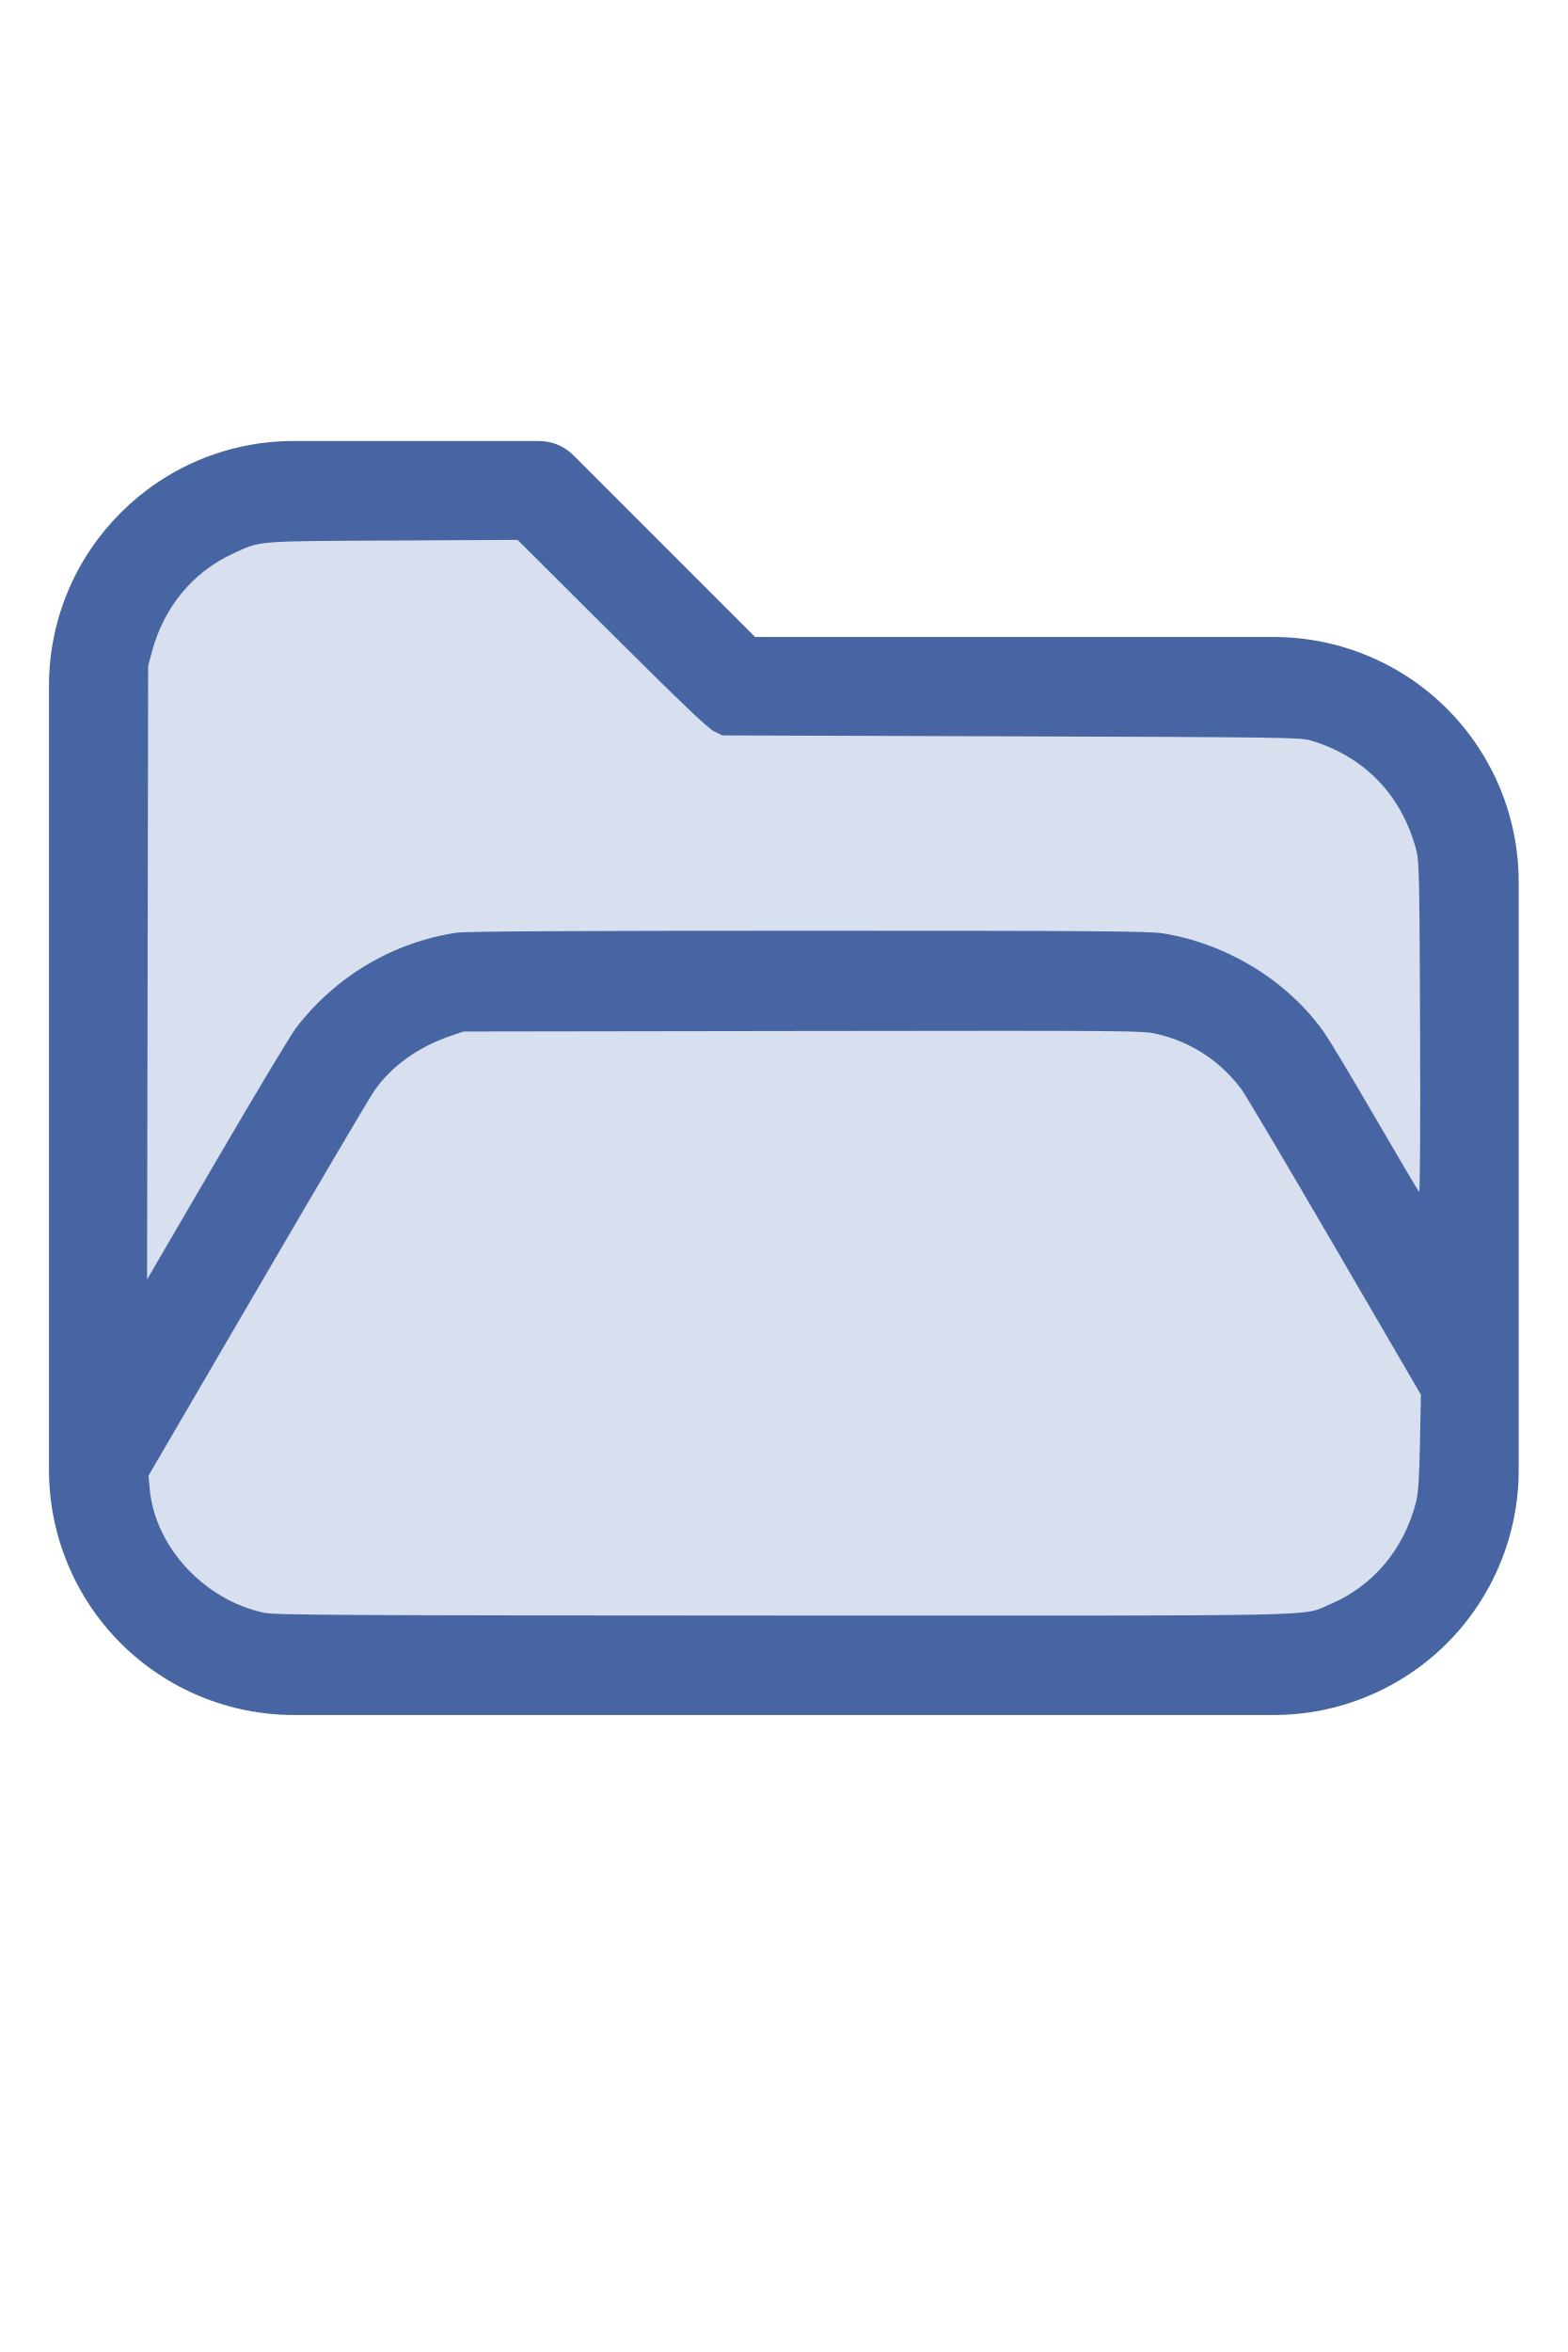
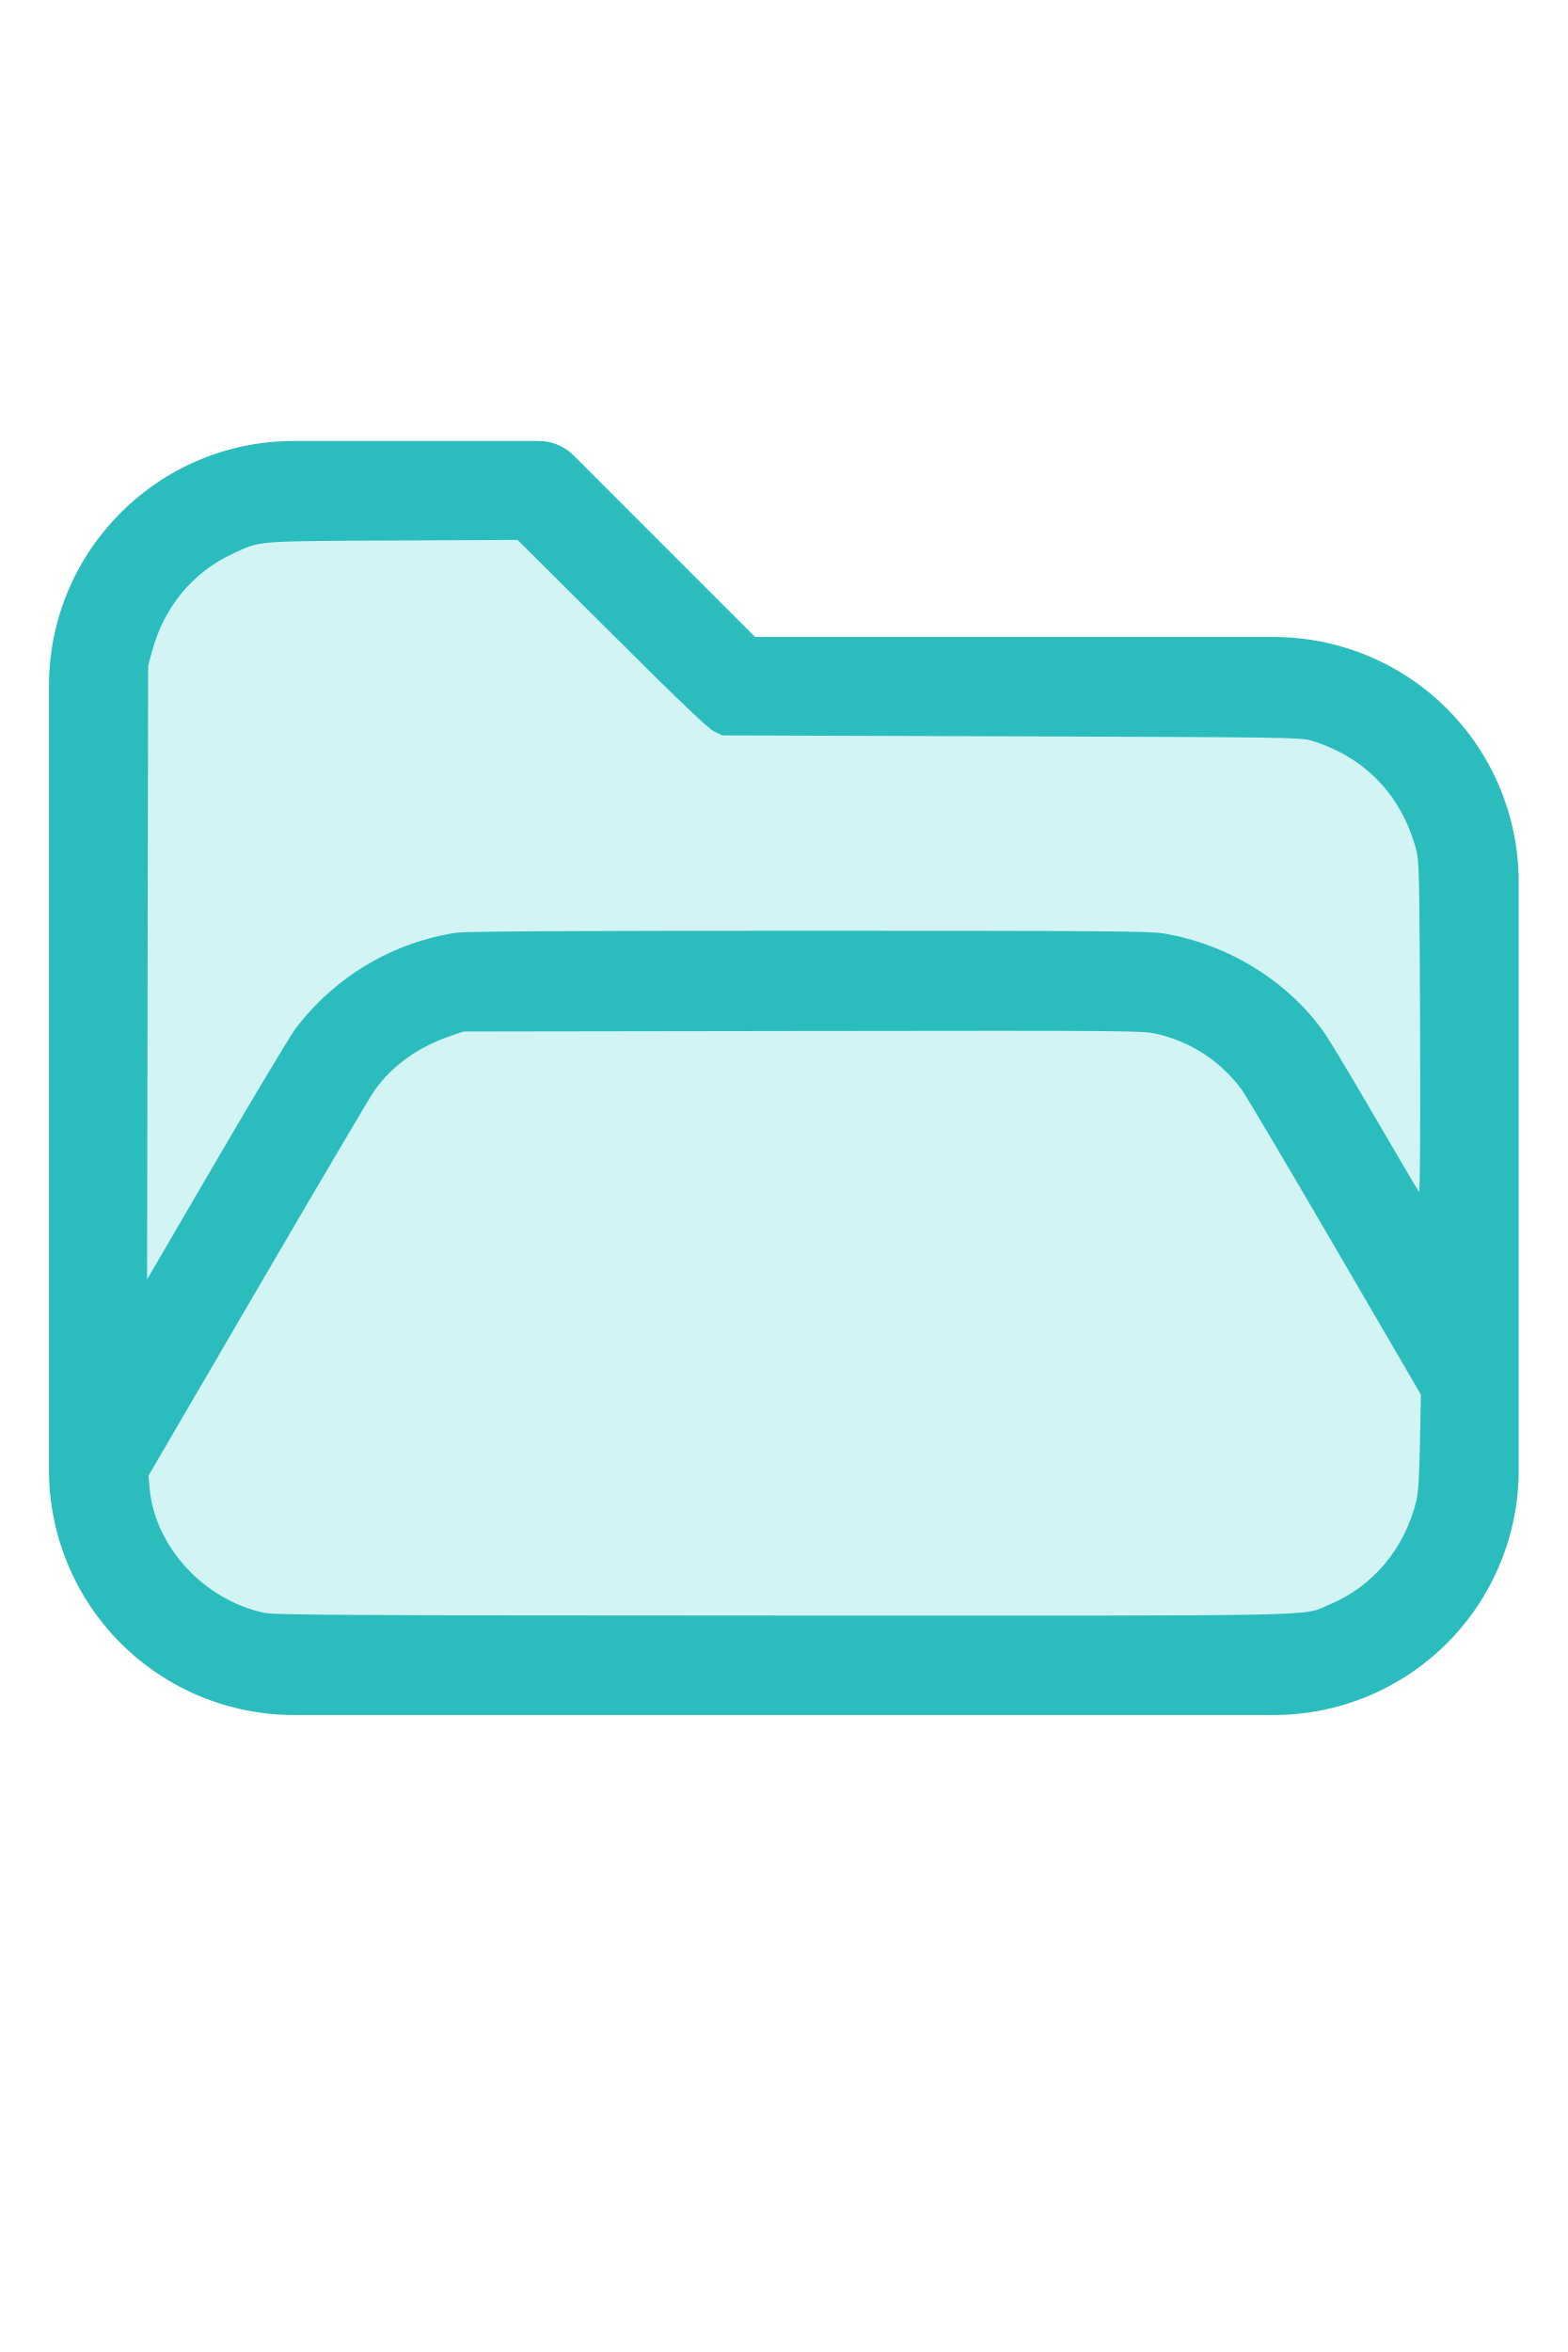
<svg xmlns="http://www.w3.org/2000/svg" version="1.1" width="16" height="24" viewBox="0 0 32 32" xml:space="preserve">
-   <g style="fill:#4665A2;">
+   <g style="fill:#2BBDBD;">
    <path d="M1,5.998l0,16.002c-0,1.326 0.527,2.598 1.464,3.536c0.938,0.937 2.21,1.464 3.536,1.464c5.322,0 14.678,-0 20,0c1.326,0 2.598,-0.527 3.536,-1.464c0.937,-0.938 1.464,-2.21 1.464,-3.536c0,-3.486 0,-8.514 0,-12c0,-1.326 -0.527,-2.598 -1.464,-3.536c-0.938,-0.937 -2.21,-1.464 -3.536,-1.464c-0,0 -10.586,0 -10.586,0c0,-0 -3.707,-3.707 -3.707,-3.707c-0.187,-0.188 -0.442,-0.293 -0.707,-0.293l-5.002,0c-2.76,0 -4.998,2.238 -4.998,4.998Zm28,14.415l-3.456,-5.925c-0.538,-0.921 -1.524,-1.488 -2.591,-1.488c-0,0 -12.905,0 -12.906,0c-1.067,0 -2.053,0.567 -2.591,1.488l-4.453,7.635c0.03,0.751 0.342,1.465 0.876,1.998c0.562,0.563 1.325,0.879 2.121,0.879l20,0c0.796,0 1.559,-0.316 2.121,-0.879c0.563,-0.562 0.879,-1.325 0.879,-2.121l0,-1.587Zm0,-3.969l0,-6.444c0,-0.796 -0.316,-1.559 -0.879,-2.121c-0.562,-0.563 -1.325,-0.879 -2.121,-0.879c-7.738,0 -11,0 -11,0c-0.265,0 -0.52,-0.105 -0.707,-0.293c-0,0 -3.707,-3.707 -3.707,-3.707c-0,0 -4.588,0 -4.588,0c-1.656,0 -2.998,1.342 -2.998,2.998l0,12.16l2.729,-4.677c0.896,-1.536 2.54,-2.481 4.318,-2.481c3.354,0 9.552,0 12.906,0c1.778,0 3.422,0.945 4.318,2.481l1.729,2.963Z" id="path2" />
  </g>
-   <g style="fill:#D8DFEE;stroke-width:0;">
+   <g style="fill:#D2F4F4;stroke-width:0;">
    <path d="M 5.388,24.913 C 4.16,24.651 3.157,23.559 3.054,22.371 L 3.031,22.116 5.261,18.294 C 6.487,16.191 7.56,14.373 7.645,14.253 8.004,13.746 8.542,13.363 9.21,13.137 l 0.255,-0.086 6.929,-0.01 c 6.805,-0.009 6.935,-0.008 7.234,0.063 0.696,0.165 1.29,0.557 1.715,1.13 0.082,0.11 0.939,1.557 1.905,3.215 l 1.756,3.014 -0.019,0.972 c -0.014,0.725 -0.034,1.032 -0.078,1.209 -0.243,0.971 -0.887,1.735 -1.772,2.103 -0.588,0.244 0.247,0.227 -11.162,0.224 -9.028,-0.003 -10.364,-0.01 -10.586,-0.057 z" id="path199" />
    <path d="M 3.013,11.85 3.024,5.588 3.102,5.297 C 3.348,4.386 3.936,3.676 4.757,3.297 5.329,3.033 5.181,3.045 8.013,3.031 l 2.552,-0.013 1.919,1.911 c 1.404,1.398 1.964,1.933 2.089,1.995 l 0.171,0.084 5.898,0.019 c 5.553,0.018 5.91,0.023 6.116,0.085 1.102,0.332 1.857,1.118 2.154,2.244 0.056,0.214 0.064,0.564 0.075,3.622 0.008,2.032 -5.42e-4,3.371 -0.02,3.349 -0.018,-0.02 -0.414,-0.691 -0.88,-1.492 -0.466,-0.801 -0.931,-1.578 -1.033,-1.727 -0.736,-1.069 -1.984,-1.844 -3.316,-2.06 -0.28,-0.045 -1.345,-0.053 -7.239,-0.053 -4.714,-1.09e-4 -6.993,0.012 -7.172,0.039 -1.3,0.193 -2.477,0.89 -3.284,1.944 -0.108,0.141 -0.836,1.353 -1.618,2.695 L 3.002,18.111 Z" id="path201" />
  </g>
</svg>
